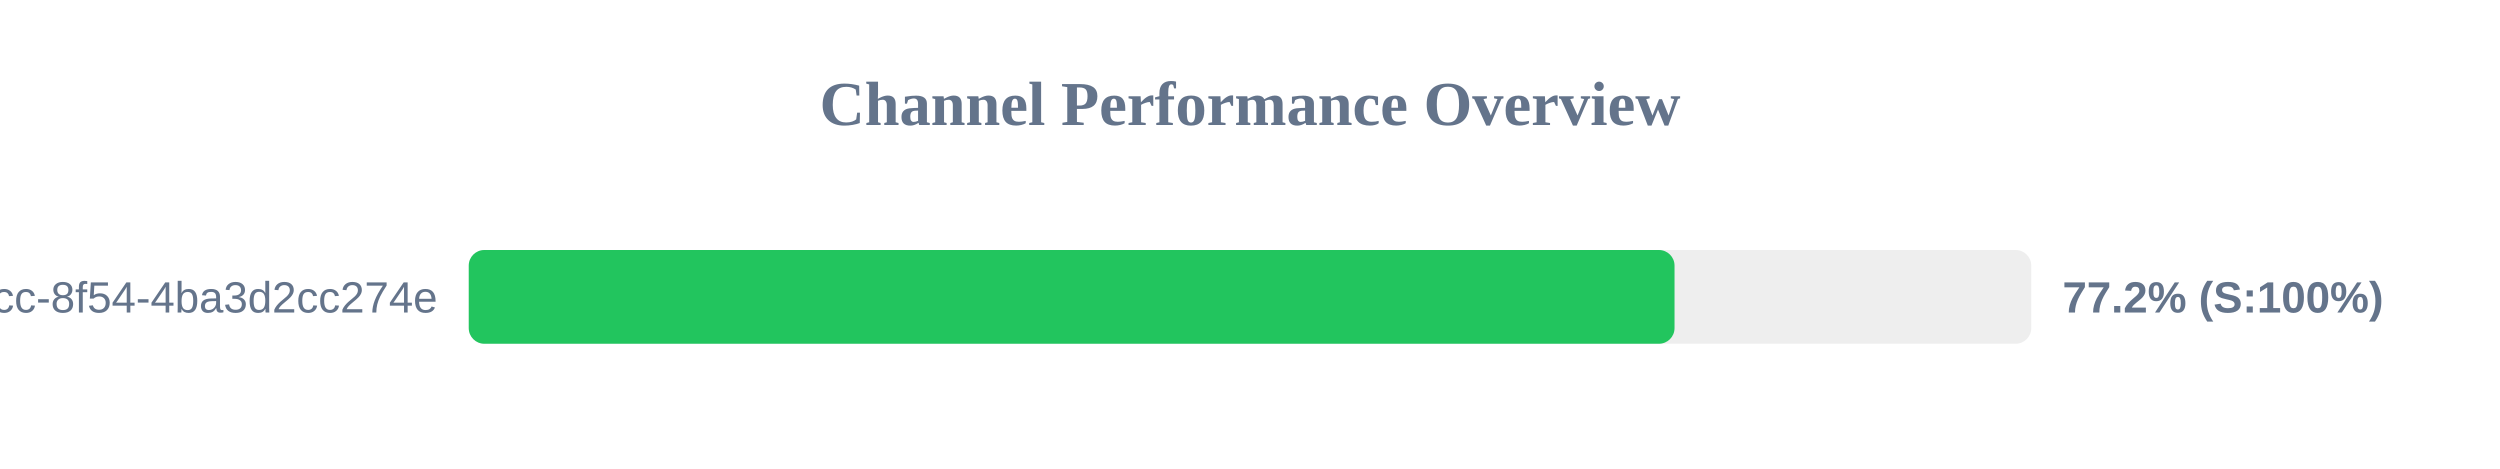
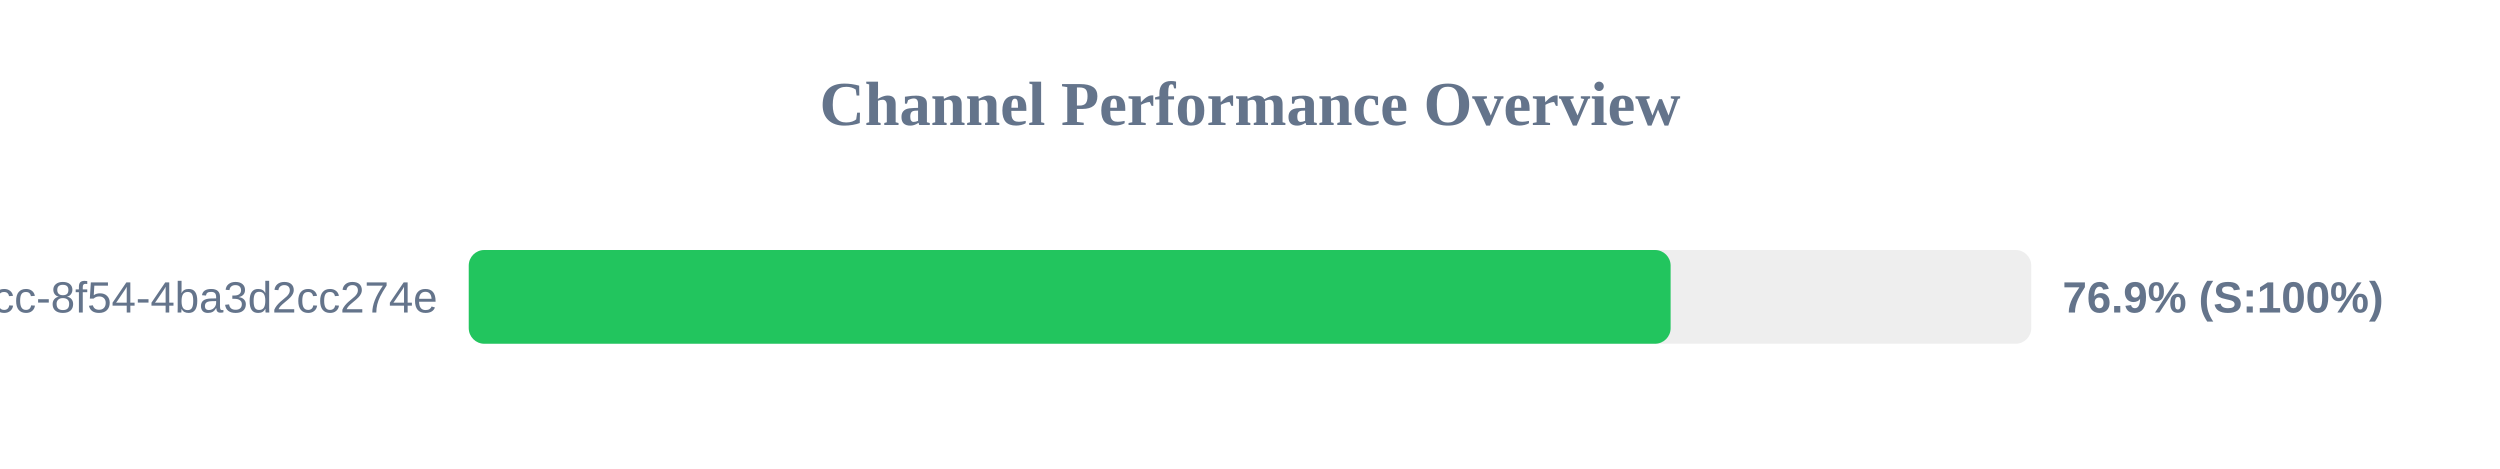
<svg xmlns="http://www.w3.org/2000/svg" width="800" height="150" version="1.1">
  <style>
        .row { font: 14px Arial; fill: #64748b; }
        .score { font: bold 14px Arial; fill: #64748b; }
    </style>
  <text x="400" y="40" text-anchor="middle" font-size="20px" font-weight="bold" fill="#64748b">Channel Performance Overview</text>
  <rect x="150" y="80" width="500" height="30" fill="#eee" rx="5" />
-   <rect x="150" y="80" width="385.85" height="30" fill="#22c55e" rx="5" />
+   <rect x="150" y="80" width="384.6" height="30" fill="#22c55e" rx="5" />
  <text x="140" y="100" text-anchor="end" class="row">?uuid=45cc0b3a-0adb-4dcc-8f54-4ba3d2cc274e</text>
-   <text x="660" y="100" text-anchor="start" class="score">77.2% (S:100%)</text>
+   <text x="660" y="100" text-anchor="start" class="score">76.9% (S:100%)</text>
</svg>
